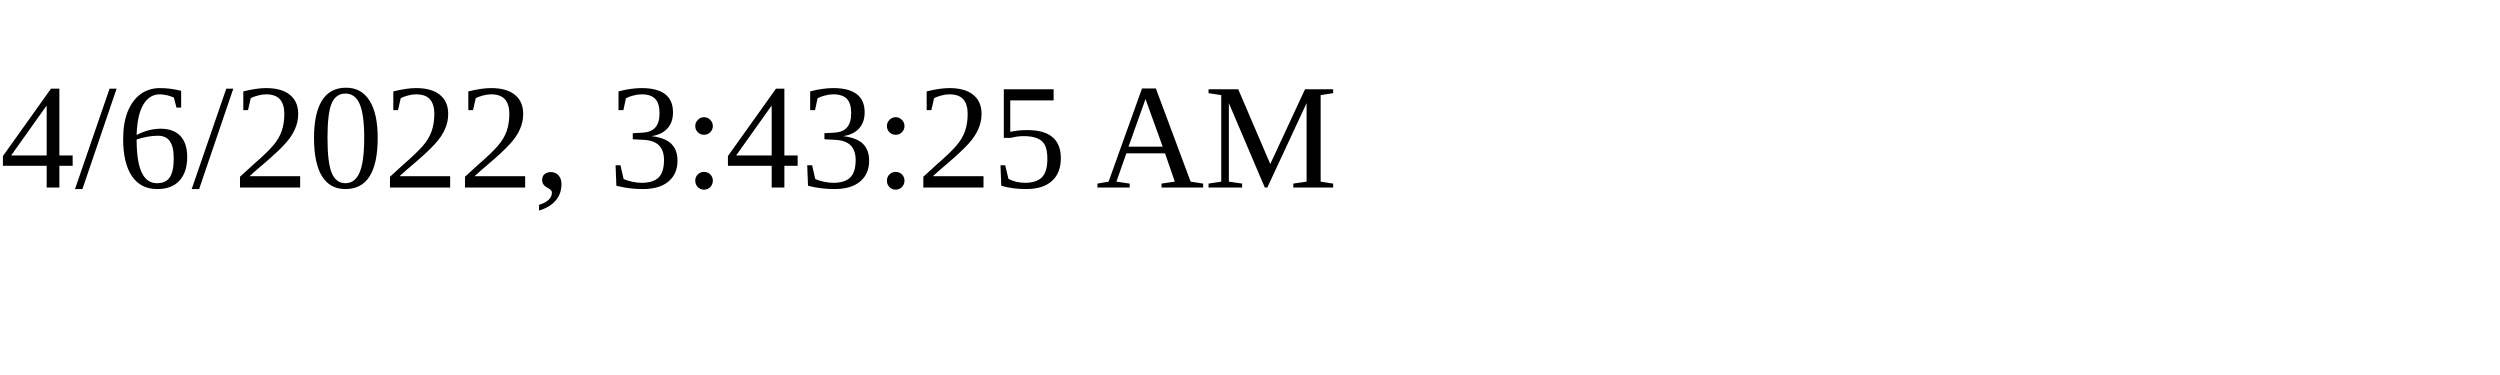
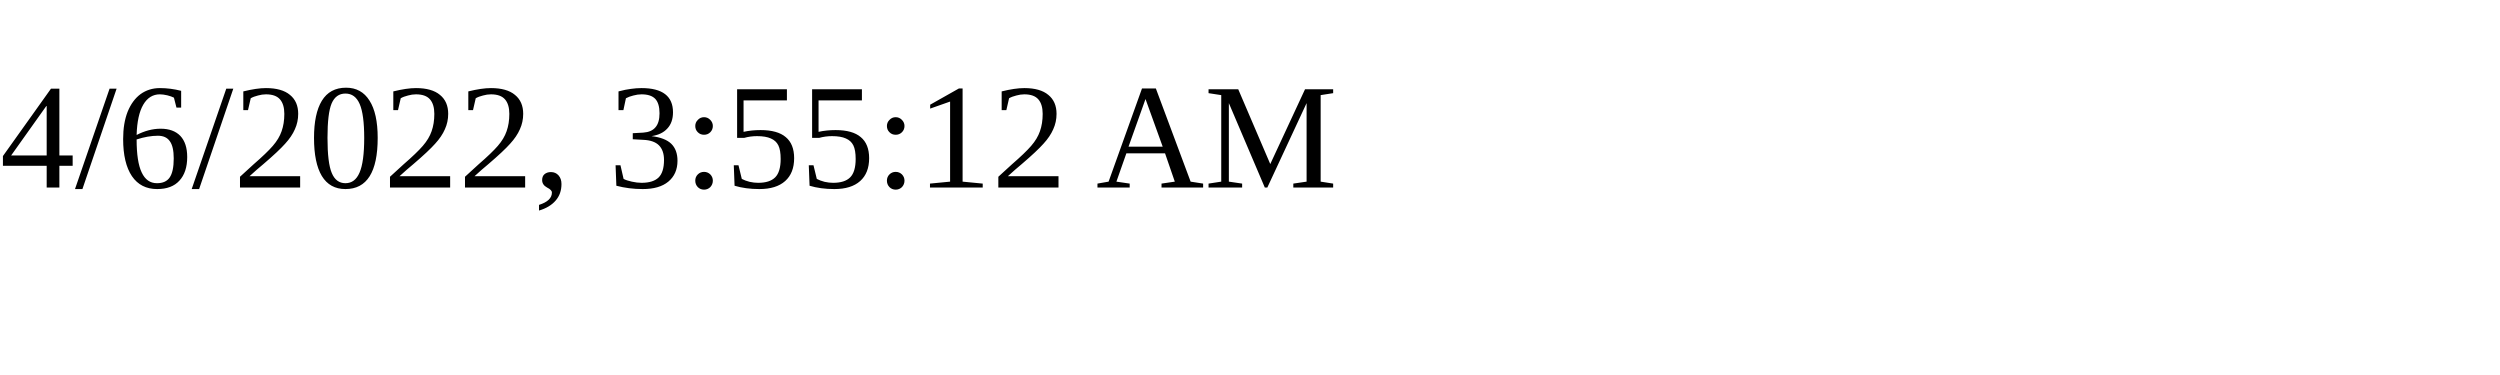
<svg xmlns="http://www.w3.org/2000/svg" height="30" width="200">
-   <text x="0" y="15">4/6/2022, 3:43:25 AM</text>
+   <text x="0" y="15">4/6/2022, 3:55:12 AM</text>
</svg>
